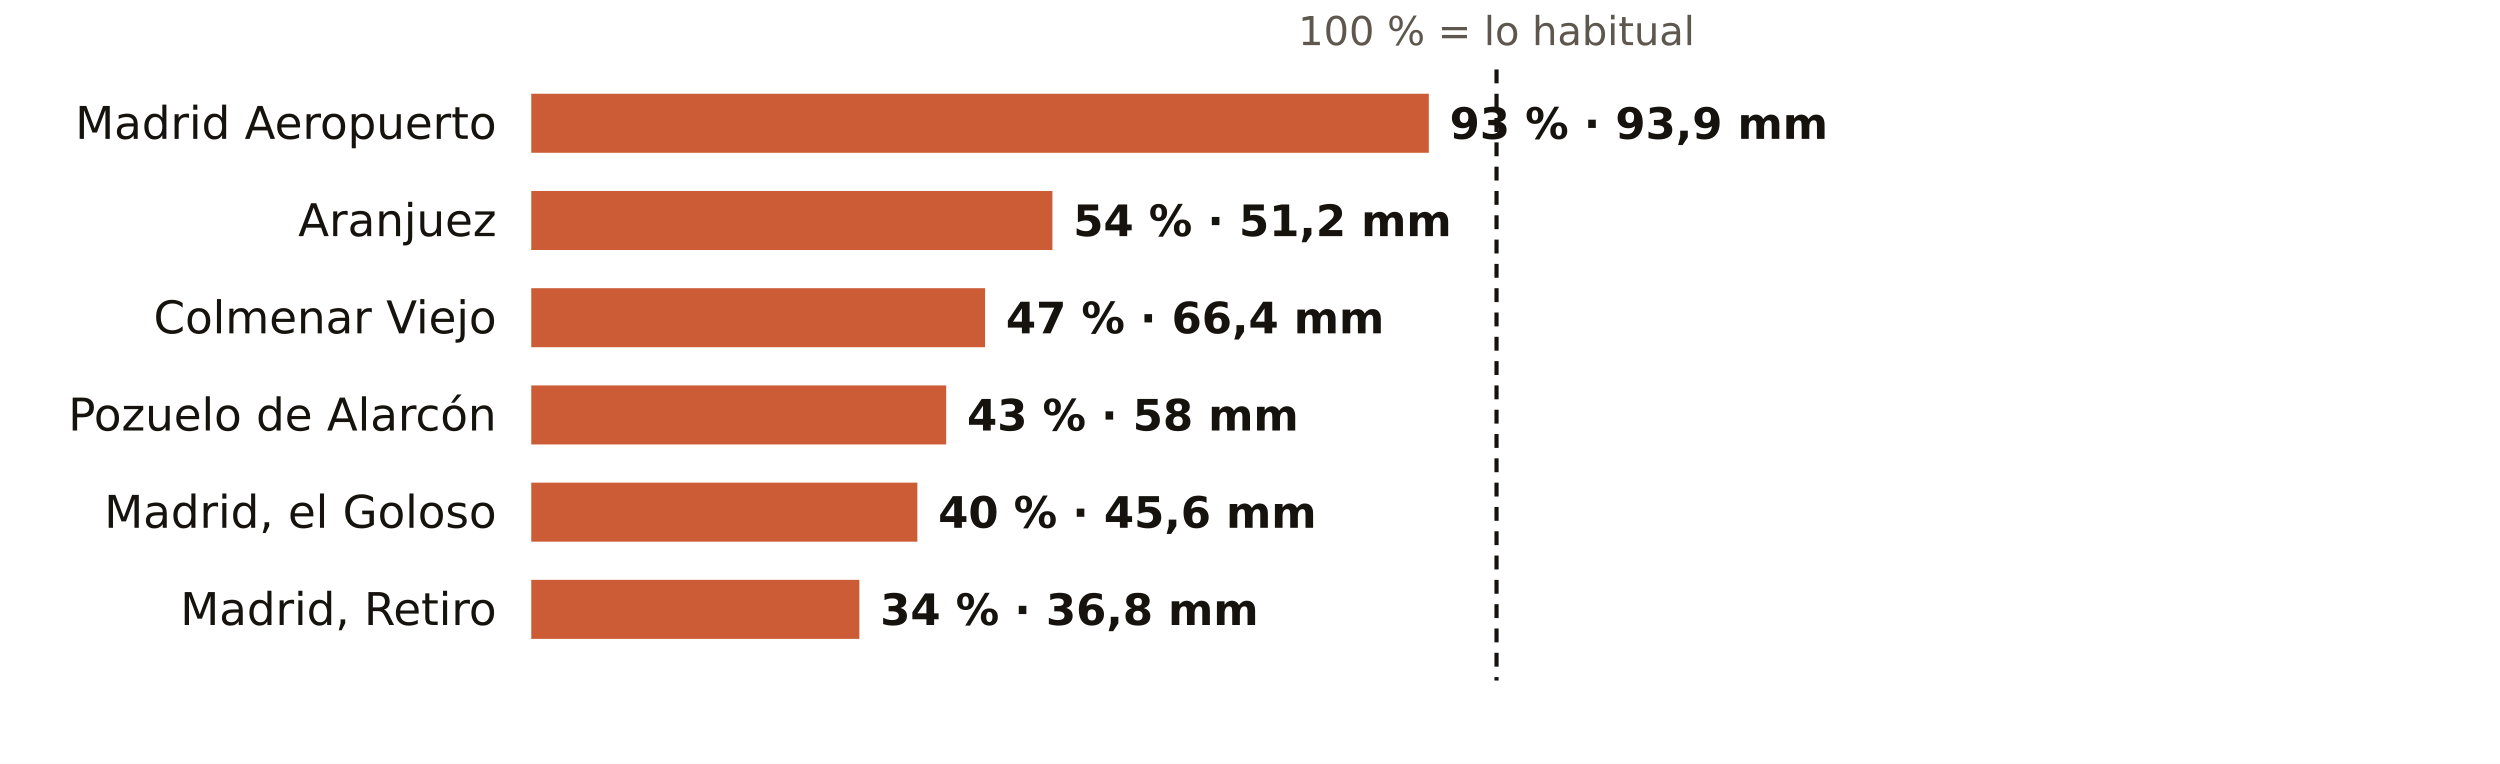
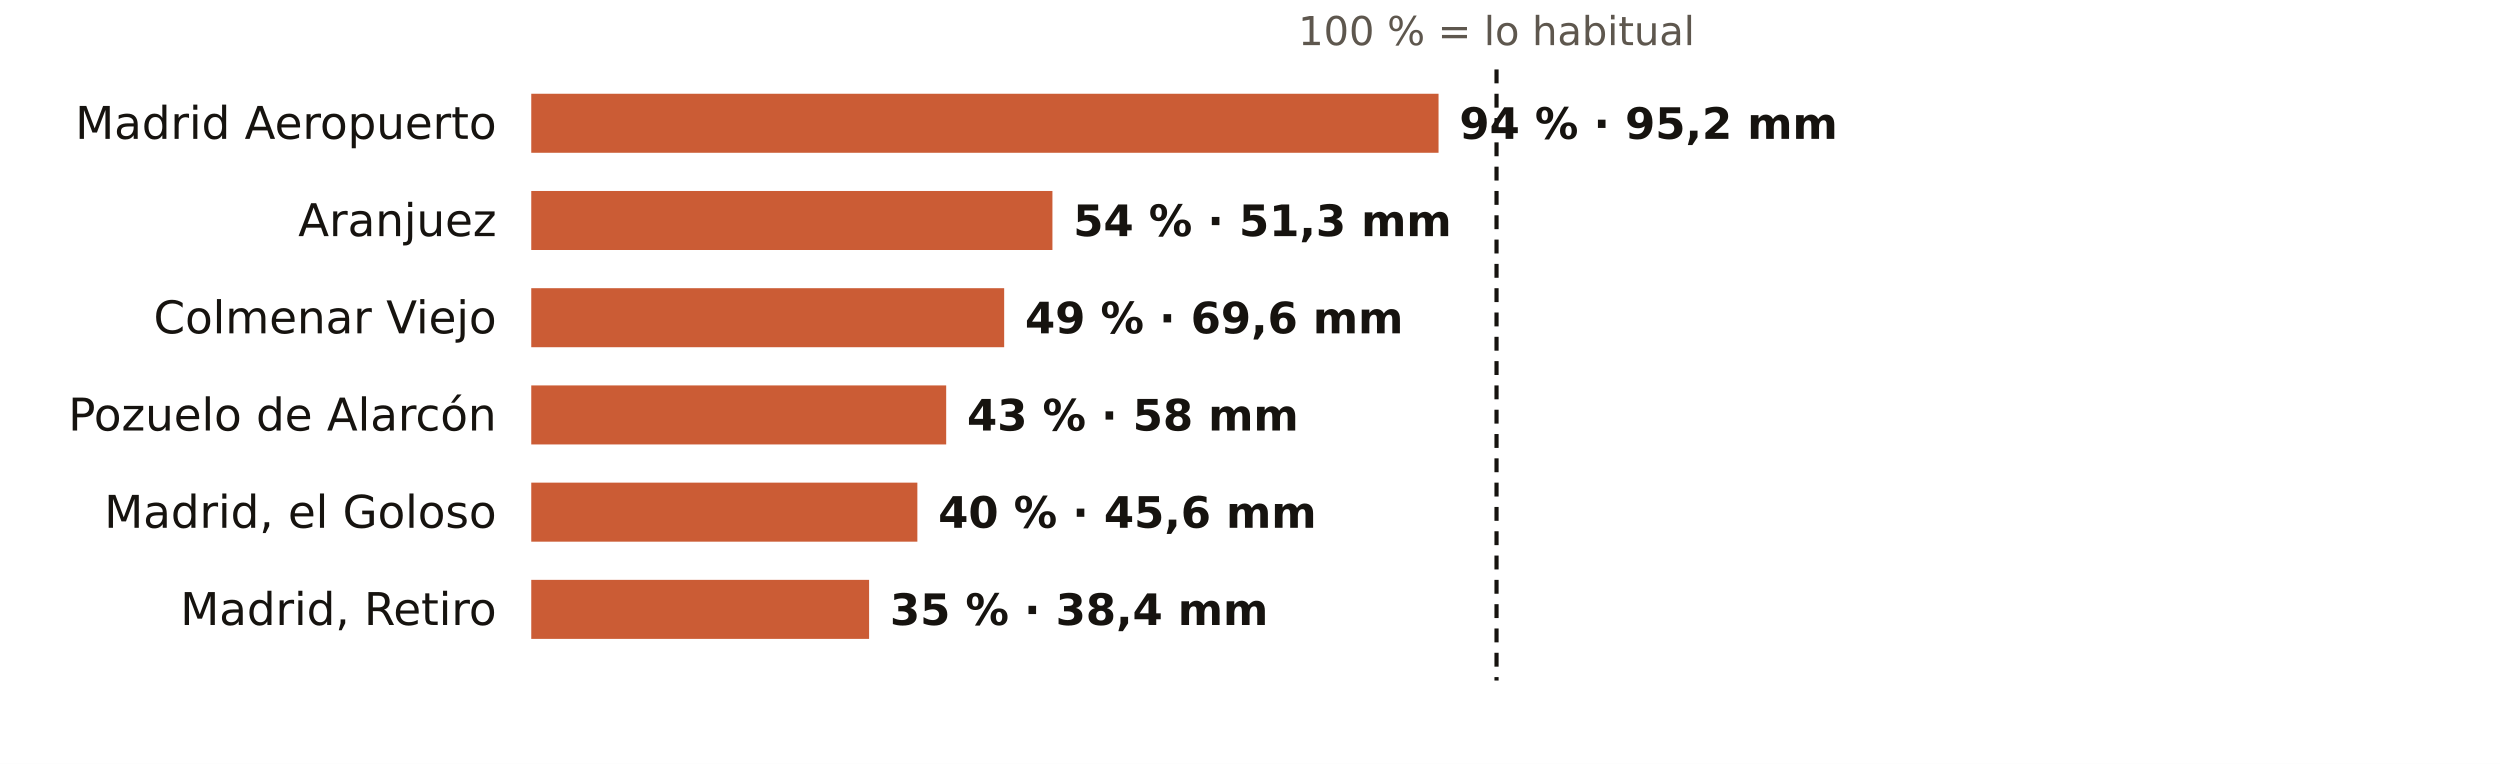
<svg xmlns="http://www.w3.org/2000/svg" viewBox="0 0 720 220" width="720" height="220" role="img" aria-label="El otoño en los pluviómetros de AEMET de Madrid: % de lo habitual">
  <rect width="720" height="220" fill="#FFFFFF" />
  <text x="431.0" y="13.0" font-size="11.5" fill="#5E574E" text-anchor="middle" font-weight="400" font-family="Public Sans, DejaVu Sans, Arial, sans-serif">100 % = lo habitual</text>
  <text x="143.0" y="40.0" font-size="13" fill="#16130F" text-anchor="end" font-weight="500" font-family="Public Sans, DejaVu Sans, Arial, sans-serif">Madrid Aeropuerto</text>
-   <rect x="153" y="27" width="258.5" height="17" fill="#C4461A" opacity="0.88" />
-   <text x="417.5" y="40.0" font-size="12.5" fill="#16130F" text-anchor="start" font-weight="600" font-family="Public Sans, DejaVu Sans, Arial, sans-serif">93 % · 93,9 mm</text>
+   <rect x="153" y="27" width="261.3" height="17" fill="#C4461A" opacity="0.88" />
+   <text x="420.3" y="40.0" font-size="12.5" fill="#16130F" text-anchor="start" font-weight="600" font-family="Public Sans, DejaVu Sans, Arial, sans-serif">94 % · 95,2 mm</text>
  <text x="143.0" y="68.0" font-size="13" fill="#16130F" text-anchor="end" font-weight="500" font-family="Public Sans, DejaVu Sans, Arial, sans-serif">Aranjuez</text>
  <rect x="153" y="55" width="150.1" height="17" fill="#C4461A" opacity="0.88" />
-   <text x="309.1" y="68.0" font-size="12.5" fill="#16130F" text-anchor="start" font-weight="600" font-family="Public Sans, DejaVu Sans, Arial, sans-serif">54 % · 51,2 mm</text>
+   <text x="309.1" y="68.0" font-size="12.5" fill="#16130F" text-anchor="start" font-weight="600" font-family="Public Sans, DejaVu Sans, Arial, sans-serif">54 % · 51,3 mm</text>
  <text x="143.0" y="96.0" font-size="13" fill="#16130F" text-anchor="end" font-weight="500" font-family="Public Sans, DejaVu Sans, Arial, sans-serif">Colmenar Viejo</text>
-   <rect x="153" y="83" width="130.7" height="17" fill="#C4461A" opacity="0.88" />
-   <text x="289.7" y="96.0" font-size="12.5" fill="#16130F" text-anchor="start" font-weight="600" font-family="Public Sans, DejaVu Sans, Arial, sans-serif">47 % · 66,4 mm</text>
+   <rect x="153" y="83" width="136.2" height="17" fill="#C4461A" opacity="0.88" />
+   <text x="295.2" y="96.0" font-size="12.5" fill="#16130F" text-anchor="start" font-weight="600" font-family="Public Sans, DejaVu Sans, Arial, sans-serif">49 % · 69,6 mm</text>
  <text x="143.0" y="124.0" font-size="13" fill="#16130F" text-anchor="end" font-weight="500" font-family="Public Sans, DejaVu Sans, Arial, sans-serif">Pozuelo de Alarcón</text>
  <rect x="153" y="111" width="119.5" height="17" fill="#C4461A" opacity="0.88" />
  <text x="278.5" y="124.0" font-size="12.5" fill="#16130F" text-anchor="start" font-weight="600" font-family="Public Sans, DejaVu Sans, Arial, sans-serif">43 % · 58 mm</text>
  <text x="143.0" y="152.0" font-size="13" fill="#16130F" text-anchor="end" font-weight="500" font-family="Public Sans, DejaVu Sans, Arial, sans-serif">Madrid, el Goloso</text>
  <rect x="153" y="139" width="111.2" height="17" fill="#C4461A" opacity="0.88" />
  <text x="270.2" y="152.0" font-size="12.5" fill="#16130F" text-anchor="start" font-weight="600" font-family="Public Sans, DejaVu Sans, Arial, sans-serif">40 % · 45,6 mm</text>
  <text x="143.0" y="180.0" font-size="13" fill="#16130F" text-anchor="end" font-weight="500" font-family="Public Sans, DejaVu Sans, Arial, sans-serif">Madrid, Retiro</text>
-   <rect x="153" y="167" width="94.5" height="17" fill="#C4461A" opacity="0.88" />
-   <text x="253.5" y="180.0" font-size="12.5" fill="#16130F" text-anchor="start" font-weight="600" font-family="Public Sans, DejaVu Sans, Arial, sans-serif">34 % · 36,8 mm</text>
+   <rect x="153" y="167" width="97.3" height="17" fill="#C4461A" opacity="0.88" />
+   <text x="256.3" y="180.0" font-size="12.5" fill="#16130F" text-anchor="start" font-weight="600" font-family="Public Sans, DejaVu Sans, Arial, sans-serif">35 % · 38,4 mm</text>
  <line x1="431.0" x2="431.0" y1="20" y2="196" stroke="#16130F" stroke-width="1.2" stroke-dasharray="4 3" />
</svg>
